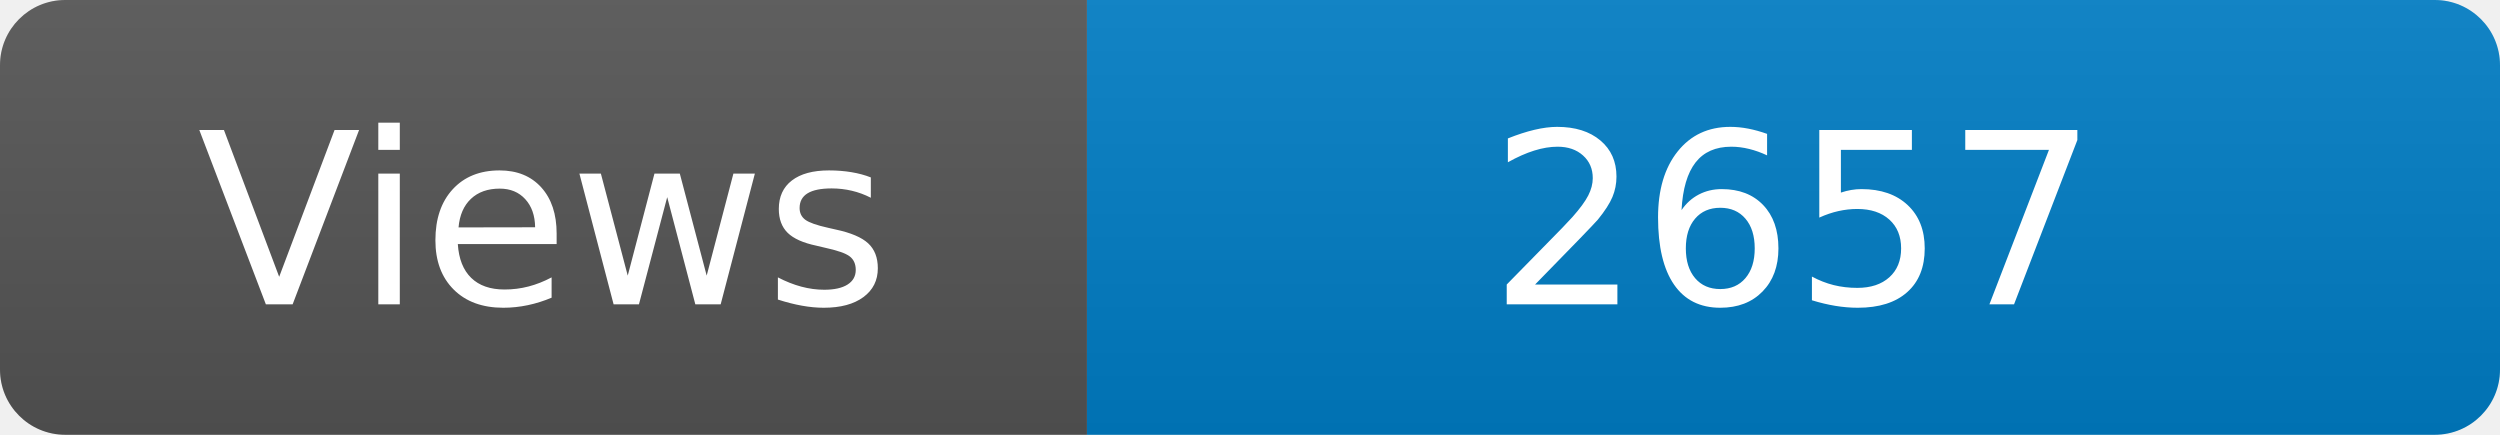
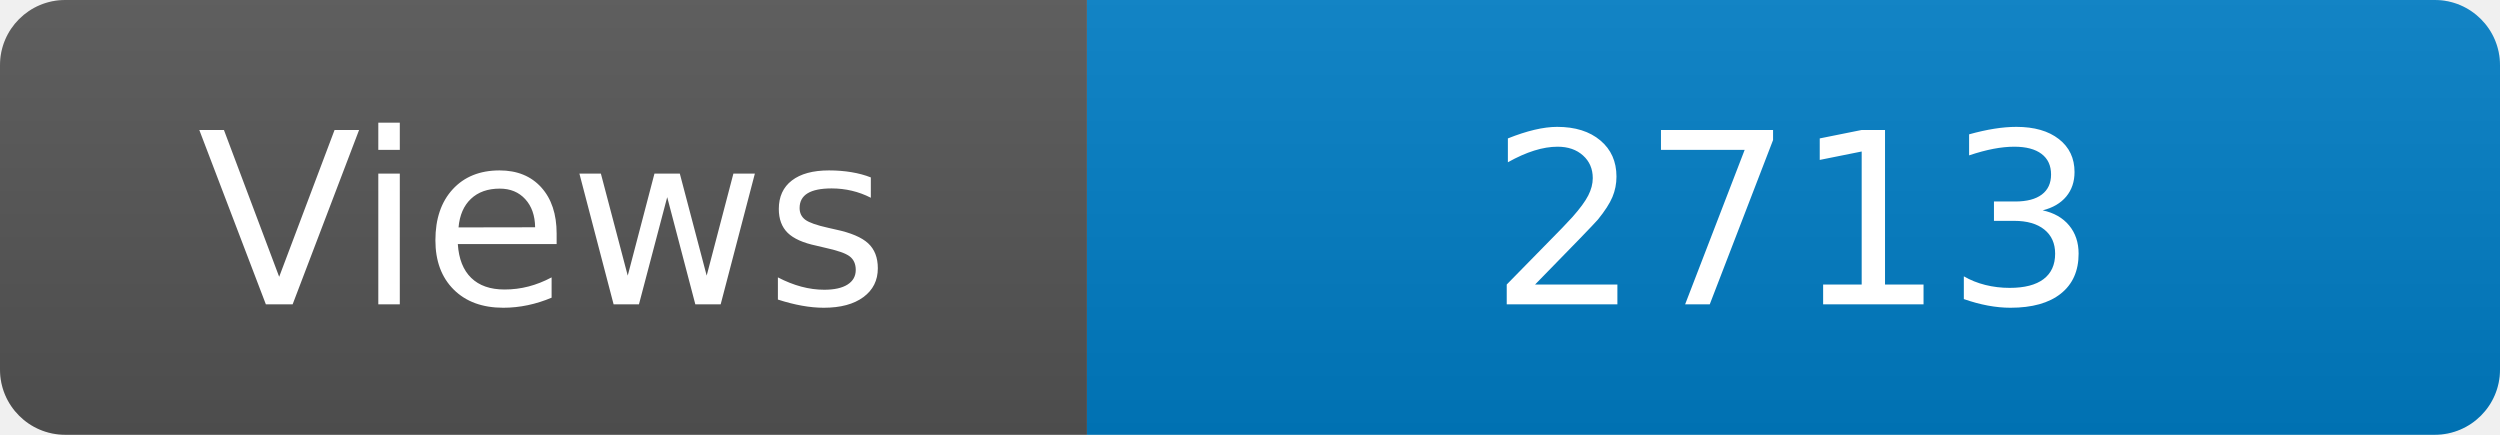
<svg xmlns="http://www.w3.org/2000/svg" width="115" height="20" role="img" aria-label="Maintained?: yes">
  <linearGradient id="s" x2="0" y2="100%">
    <stop offset="0" stop-color="#bbb" stop-opacity=".1" />
    <stop offset="1" stop-opacity=".1" />
  </linearGradient>
  <clipPath id="r">
    <rect width="115" height="20" rx="3" fill="#fff" />
  </clipPath>
  <g clip-path="url(#r)">
    <rect width="50" height="20" fill="#555" />
    <rect x="50" width="160" height="20" fill="#007ec6" />
    <rect width="115" height="20" fill="url(#s)" />
  </g>
  <g fill="#fff" text-anchor="middle" font-family="Verdana,Geneva,DejaVu Sans,sans-serif" font-size="110">
    <text x="250" y="140" transform="scale(.1)" fill="#fff">Views</text>
-     <text x="825" y="140" transform="scale(.1)" fill="#fff">2657</text>
+     <text x="825" y="140" transform="scale(.1)" fill="#fff">2713</text>
  </g>
</svg>
